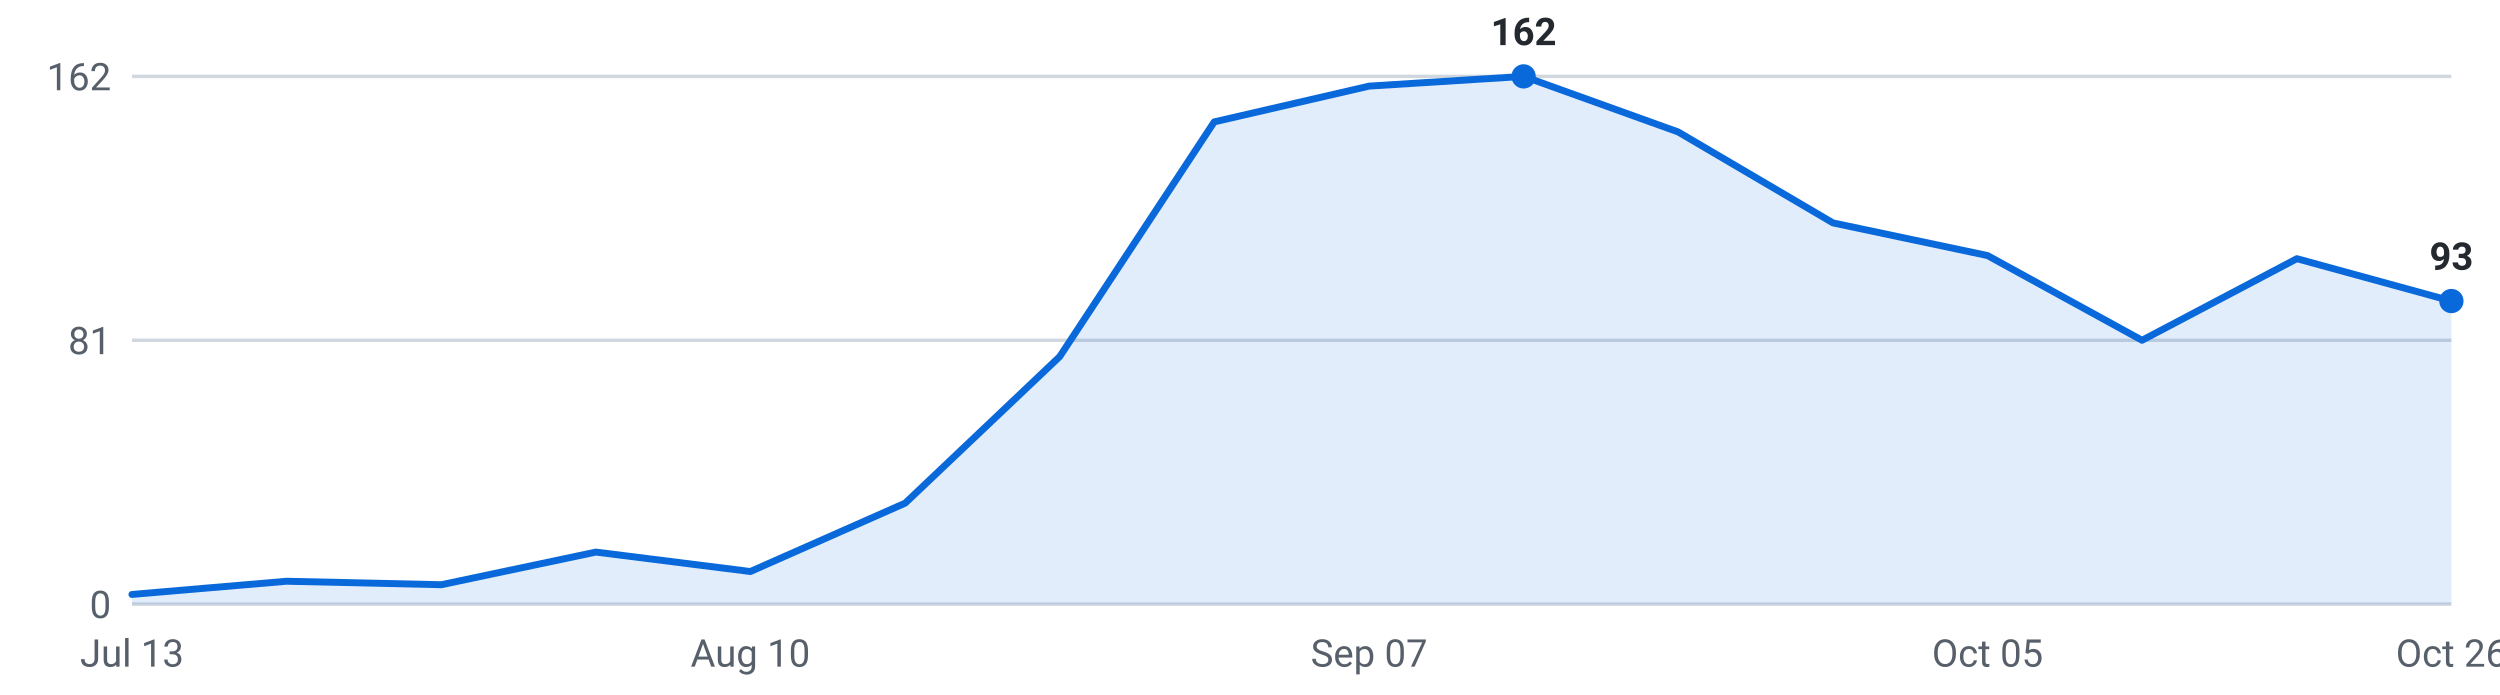
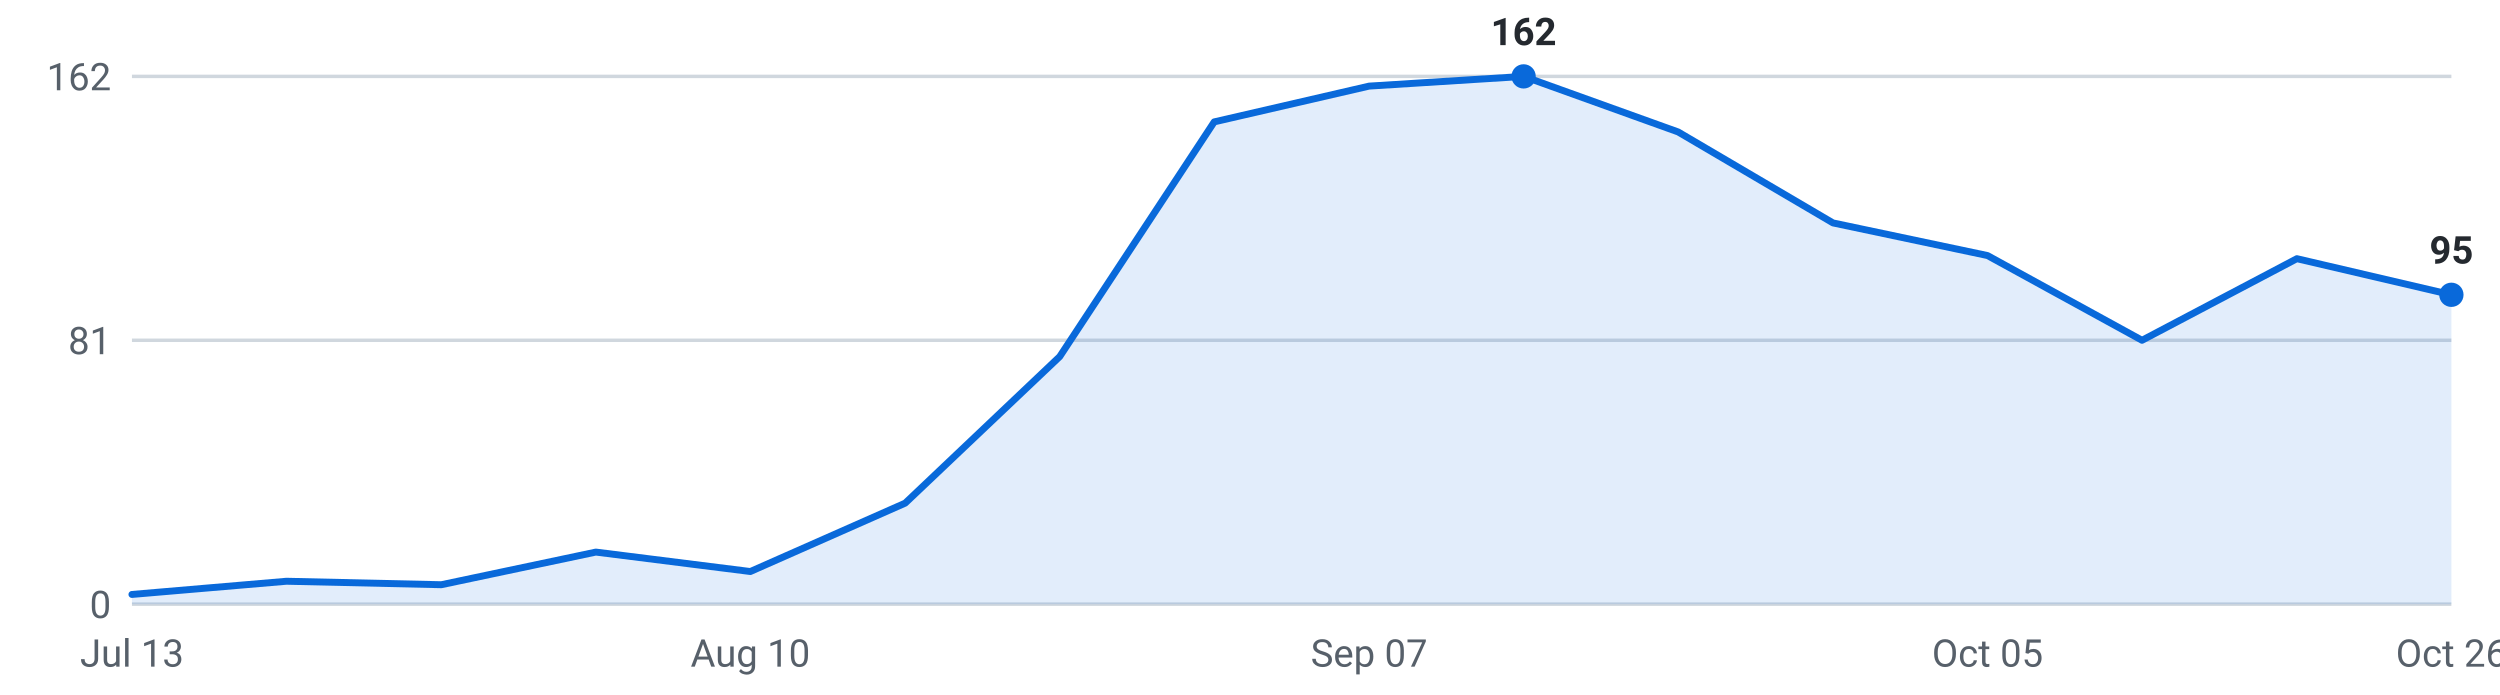
<svg xmlns="http://www.w3.org/2000/svg" viewBox="0 0 720 200" width="720" height="200" role="img" aria-label="Internships posted per week, last 16 weeks">
  <g font-family="-apple-system,Segoe UI,Roboto,sans-serif" font-size="11">
    <line x1="38" y1="174.0" x2="706" y2="174.0" stroke="#d0d7de" stroke-width="1" />
    <text x="32" y="178.0" text-anchor="end" fill="#57606a">0</text>
    <line x1="38" y1="98.0" x2="706" y2="98.0" stroke="#d0d7de" stroke-width="1" />
    <text x="32" y="102.0" text-anchor="end" fill="#57606a">81</text>
    <line x1="38" y1="22.0" x2="706" y2="22.0" stroke="#d0d7de" stroke-width="1" />
    <text x="32" y="26.0" text-anchor="end" fill="#57606a">162</text>
-     <path d="M38.0,174 L38.0,171.2 L82.5,167.4 L127.1,168.4 L171.6,159.0 L216.1,164.6 L260.7,144.9 L305.2,102.7 L349.7,35.1 L394.3,24.8 L438.8,22.0 L483.3,38.0 L527.9,64.2 L572.4,73.6 L616.9,98.0 L661.5,74.5 L706.0,86.7 L706.0,174 Z" fill="#0969da" fill-opacity="0.12" />
-     <polyline points="38.0,171.2 82.5,167.4 127.1,168.4 171.6,159.0 216.1,164.6 260.7,144.9 305.2,102.7 349.7,35.1 394.3,24.8 438.8,22.0 483.3,38.0 527.9,64.2 572.4,73.6 616.9,98.0 661.5,74.5 706.0,86.7" fill="none" stroke="#0969da" stroke-width="2" stroke-linejoin="round" stroke-linecap="round" />
+     <path d="M38.0,174 L38.0,171.2 L82.5,167.4 L127.1,168.4 L171.6,159.0 L216.1,164.6 L260.7,144.9 L305.2,102.7 L349.7,35.1 L394.3,24.8 L438.8,22.0 L483.3,38.0 L527.9,64.2 L572.4,73.6 L616.9,98.0 L661.5,74.5 L706.0,84.9 L706.0,174 Z" fill="#0969da" fill-opacity="0.12" />
+     <polyline points="38.0,171.2 82.5,167.4 127.1,168.4 171.6,159.0 216.1,164.6 260.7,144.9 305.2,102.7 349.7,35.1 394.3,24.8 438.8,22.0 483.3,38.0 527.9,64.2 572.4,73.6 616.9,98.0 661.5,74.5 706.0,84.9" fill="none" stroke="#0969da" stroke-width="2" stroke-linejoin="round" stroke-linecap="round" />
    <circle cx="438.8" cy="22.0" r="3.5" fill="#0969da" />
    <text x="438.8" y="13.0" text-anchor="middle" fill="#24292f" font-weight="600">162</text>
-     <circle cx="706.0" cy="86.7" r="3.5" fill="#0969da" />
-     <text x="706.0" y="77.7" text-anchor="middle" fill="#24292f" font-weight="600">93</text>
+     <circle cx="706.0" cy="84.9" r="3.5" fill="#0969da" />
+     <text x="706.0" y="75.9" text-anchor="middle" fill="#24292f" font-weight="600">95</text>
    <text x="38.0" y="192" text-anchor="middle" fill="#57606a">Jul 13</text>
    <text x="216.1" y="192" text-anchor="middle" fill="#57606a">Aug 10</text>
    <text x="394.3" y="192" text-anchor="middle" fill="#57606a">Sep 07</text>
    <text x="572.4" y="192" text-anchor="middle" fill="#57606a">Oct 05</text>
    <text x="706.0" y="192" text-anchor="middle" fill="#57606a">Oct 26</text>
  </g>
</svg>
